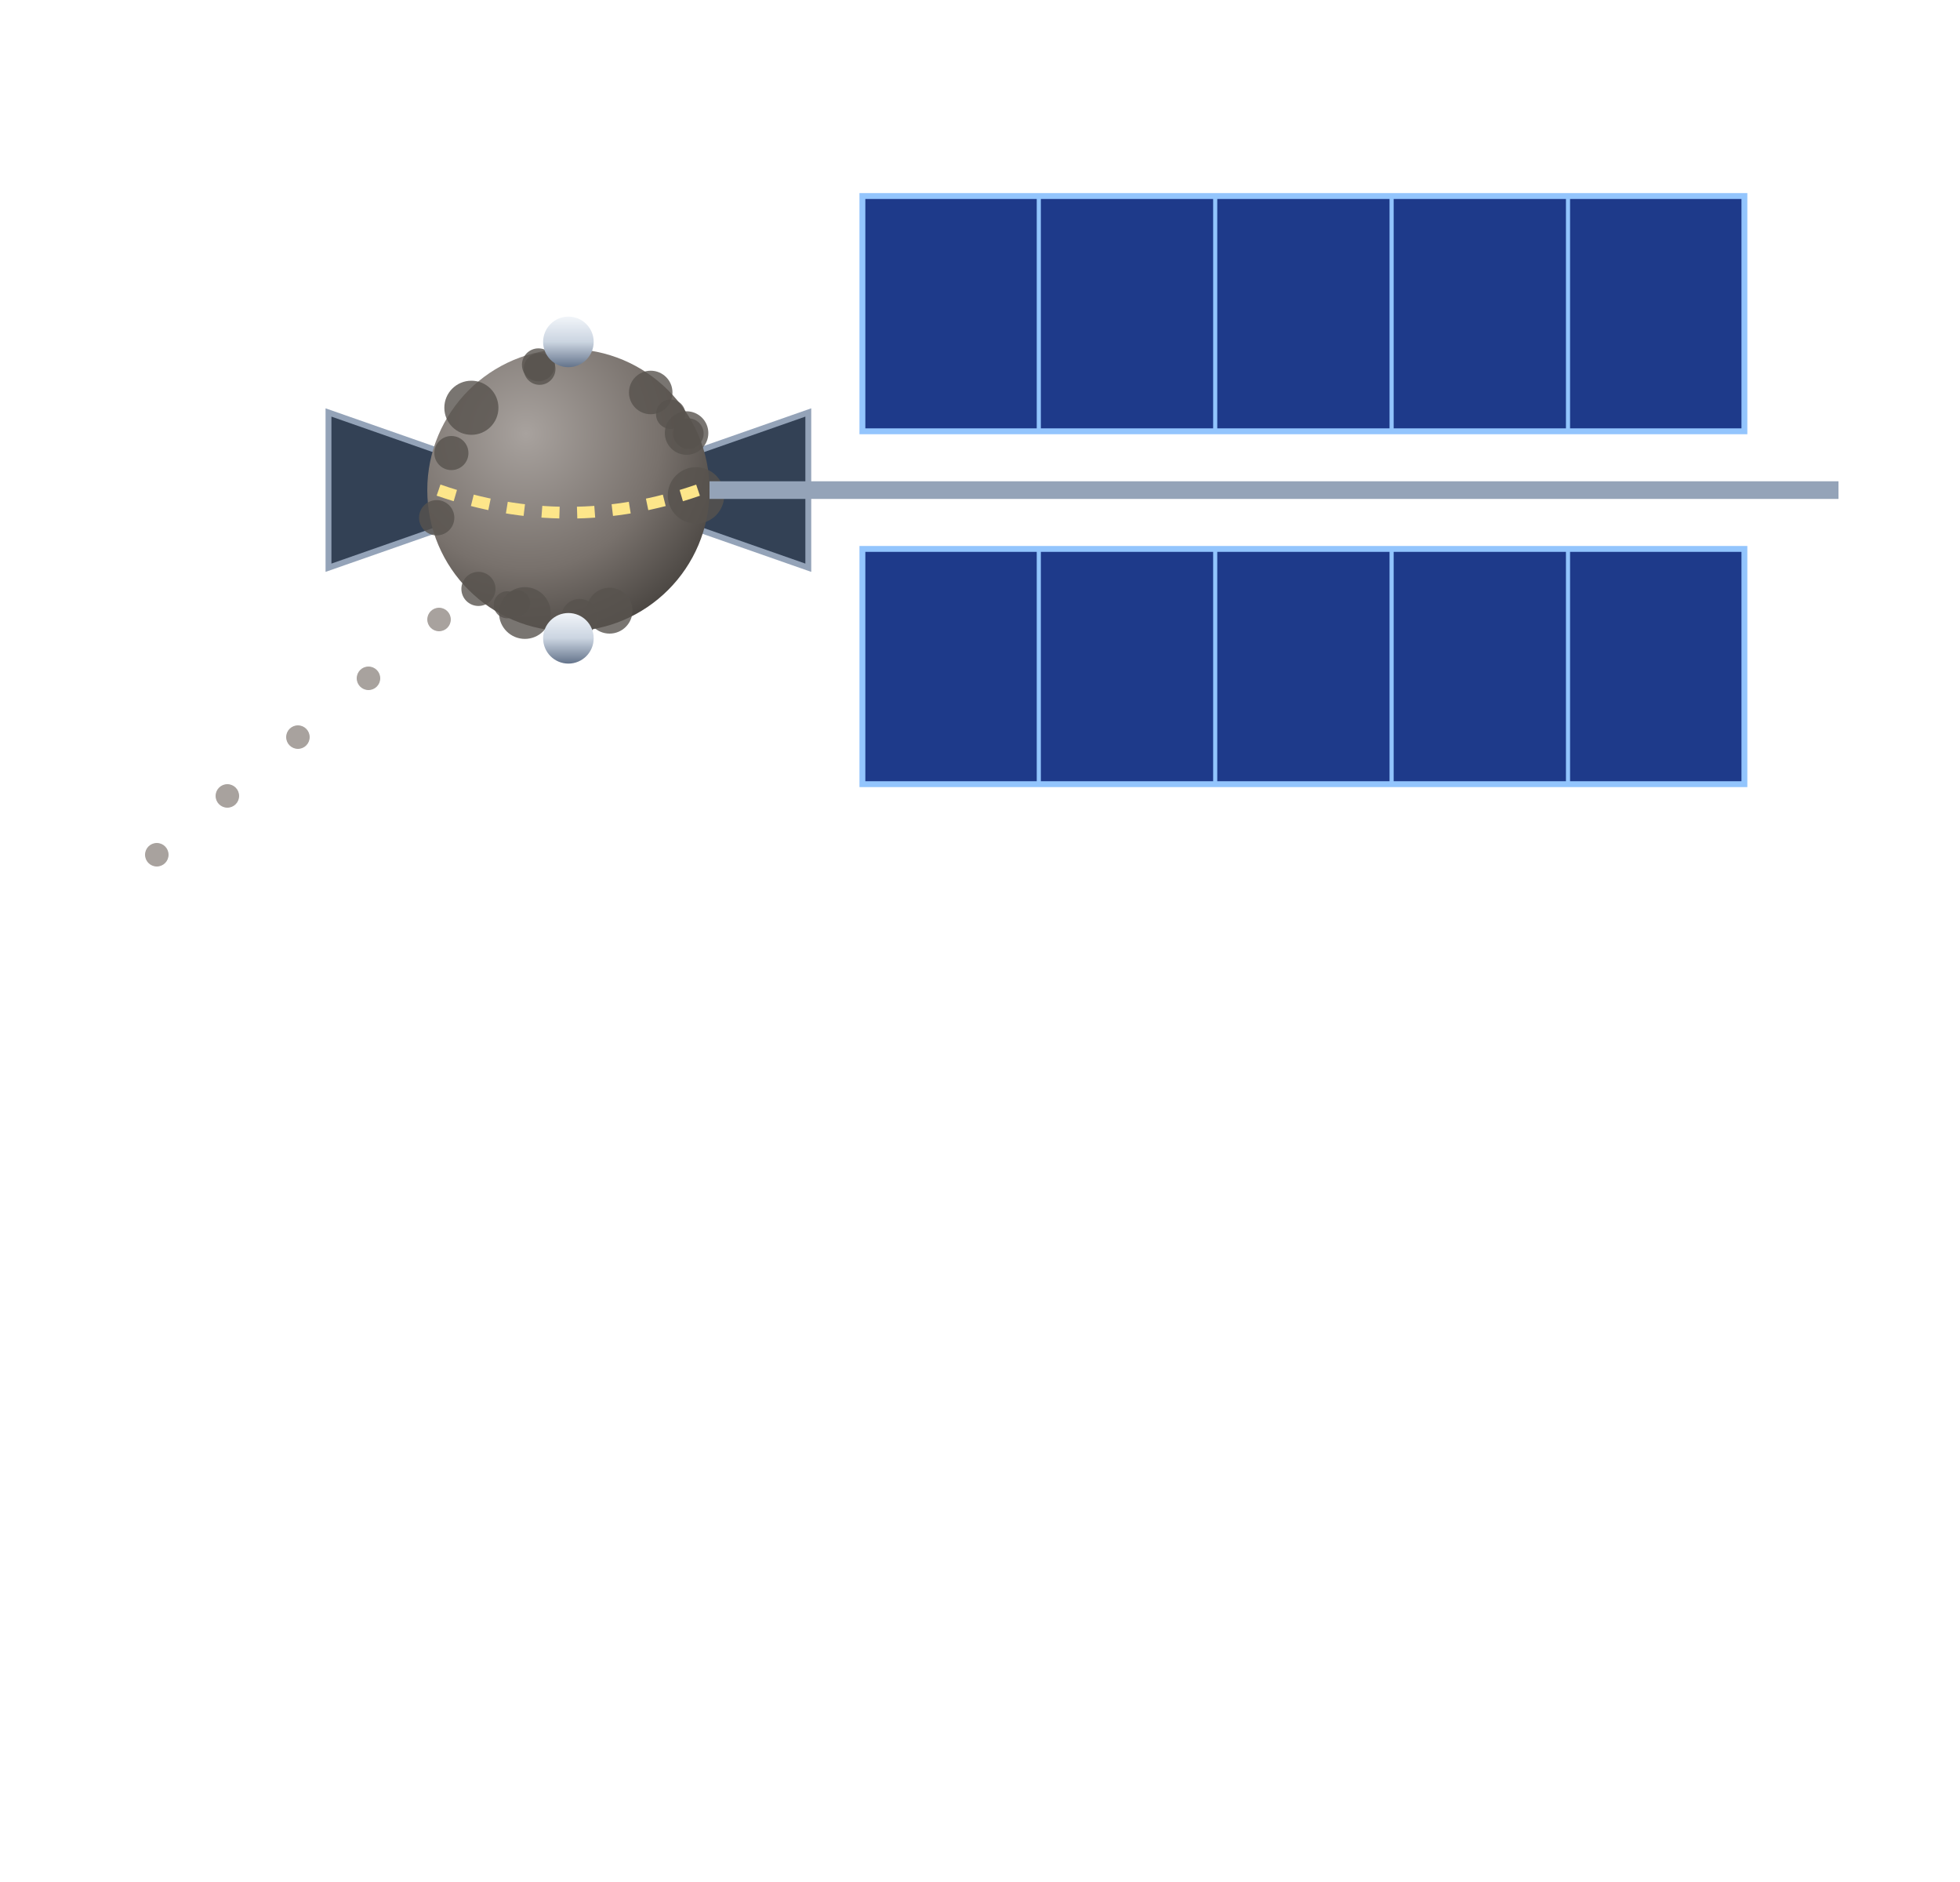
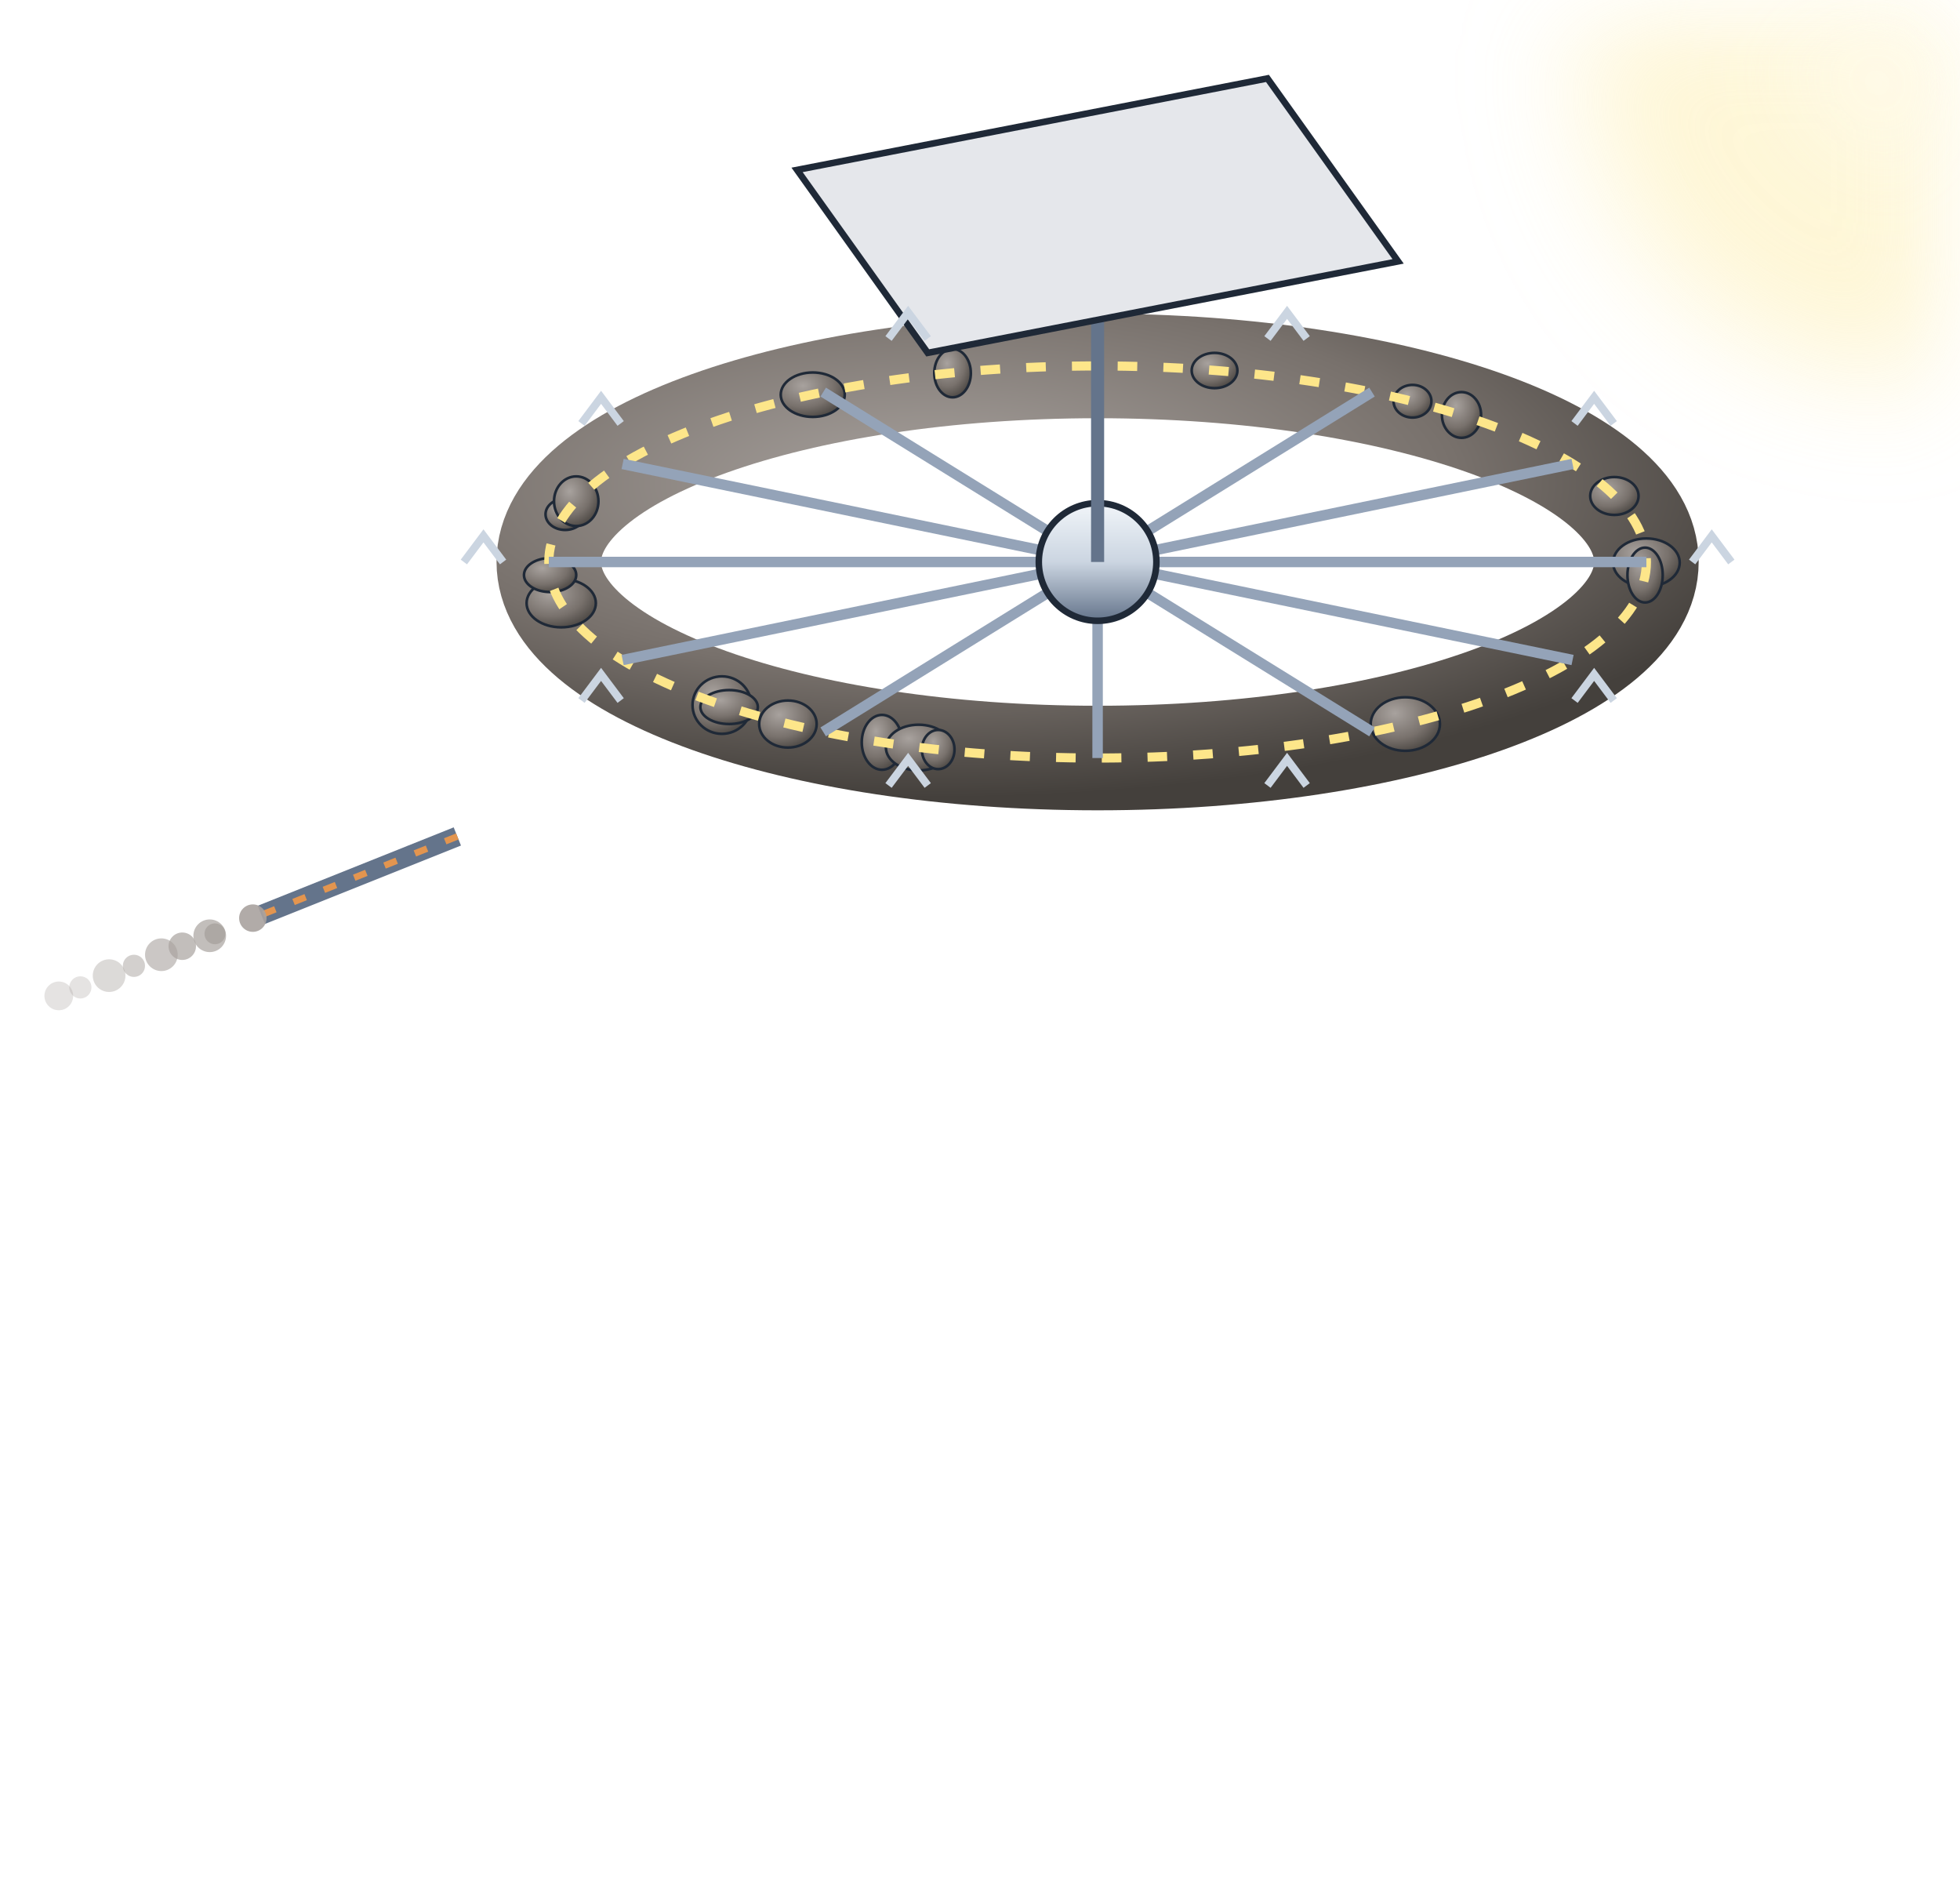
<svg xmlns="http://www.w3.org/2000/svg" viewBox="0 0 300 288" width="300" height="288">
  <defs>
    <filter id="glow" x="-50%" y="-50%" width="200%" height="200%">
      <feGaussianBlur stdDeviation="4" result="b" />
      <feMerge>
        <feMergeNode in="b" />
        <feMergeNode in="SourceGraphic" />
      </feMerge>
    </filter>
    <filter id="soft" x="-50%" y="-50%" width="200%" height="200%">
      <feGaussianBlur stdDeviation="9" />
    </filter>
    <radialGradient id="bg">
      <stop offset="0" stop-color="#000" />
    </radialGradient>
    <radialGradient id="shd" cx="35%" cy="30%" r="80%">
      <stop offset="0" stop-color="#a8a29e" stop-opacity="1" />
      <stop offset="0.6" stop-color="#78716c" stop-opacity="1" />
      <stop offset="1" stop-color="#44403c" stop-opacity="1" />
    </radialGradient>
    <linearGradient id="hul" x1="0" y1="0" x2="0" y2="1">
      <stop offset="0" stop-color="#f1f5f9" stop-opacity="1" />
      <stop offset="0.5" stop-color="#cbd5e1" stop-opacity="1" />
      <stop offset="1" stop-color="#64748b" stop-opacity="1" />
    </linearGradient>
    <linearGradient id="shHull" x1="0" y1="0" x2="1" y2="0">
      <stop offset="0" stop-color="#e3e7ee" stop-opacity="1" />
      <stop offset="0.45" stop-color="#9aa3b2" stop-opacity="1" />
      <stop offset="1" stop-color="#3b424f" stop-opacity="1" />
    </linearGradient>
    <radialGradient id="shTank" cx="35%" cy="35%" r="70%">
      <stop offset="0" stop-color="#f4f6fa" stop-opacity="1" />
      <stop offset="0.55" stop-color="#a7b0be" stop-opacity="1" />
      <stop offset="1" stop-color="#4b5260" stop-opacity="1" />
    </radialGradient>
    <linearGradient id="shRad" x1="0" y1="0" x2="0" y2="1">
      <stop offset="0" stop-color="#3a4252" stop-opacity="1" />
      <stop offset="1" stop-color="#262c38" stop-opacity="1" />
    </linearGradient>
    <linearGradient id="shPv" x1="0" y1="0" x2="0" y2="1">
      <stop offset="0" stop-color="#1e3a8a" stop-opacity="1" />
      <stop offset="1" stop-color="#172554" stop-opacity="1" />
    </linearGradient>
  </defs>
-   <g transform="translate(15 -105) scale(0.9)">
-     <g>
-       <path d="M63.2,195.2 L39.2,186.8 L39.2,213.2 L63.2,204.8 Z" fill="#334155" stroke="#94a3b8" stroke-width="1" />
-       <path d="M96.8,195.2 L120.8,186.8 L120.8,213.2 L96.8,204.8 Z" fill="#334155" stroke="#94a3b8" stroke-width="1" />
-       <circle cx="80" cy="200" r="24" fill="url(#shd)" />
-       <circle cx="64.7" cy="216.8" r="2.9" fill="#57534e" opacity="0.8" />
-       <circle cx="87" cy="220.5" r="3.9" fill="#57534e" opacity="0.8" />
-       <circle cx="81.9" cy="221.6" r="3.1" fill="#57534e" opacity="0.8" />
-       <circle cx="57.6" cy="204.7" r="3" fill="#57534e" opacity="0.8" />
-       <circle cx="63.5" cy="186" r="4.6" fill="#57534e" opacity="0.8" />
-       <circle cx="75.1" cy="179.4" r="2.7" fill="#57534e" opacity="0.8" />
-       <circle cx="72.6" cy="220.9" r="4.4" fill="#57534e" opacity="0.8" />
-       <circle cx="69.6" cy="219.5" r="2.3" fill="#57534e" opacity="0.8" />
-       <circle cx="74.9" cy="178.7" r="2.8" fill="#57534e" opacity="0.8" />
-       <circle cx="60.1" cy="193.7" r="2.9" fill="#57534e" opacity="0.8" />
-       <circle cx="101.7" cy="200.9" r="4.8" fill="#57534e" opacity="0.8" />
-       <circle cx="97.4" cy="187.1" r="2.5" fill="#57534e" opacity="0.8" />
-       <circle cx="94" cy="183.4" r="3.7" fill="#57534e" opacity="0.8" />
-       <circle cx="71.3" cy="219.2" r="2.2" fill="#57534e" opacity="0.8" />
-       <circle cx="100.1" cy="190.3" r="3.7" fill="#57534e" opacity="0.8" />
-       <circle cx="100.4" cy="190.4" r="2.6" fill="#57534e" opacity="0.8" />
-       <path d="M57.92,200 Q80,207.68 102.08,200" stroke="#fde68a" stroke-width="2" stroke-dasharray="3 3" fill="none" />
-       <circle cx="80" cy="174.8" r="4.3" fill="url(#hul)" />
-       <circle cx="80" cy="225.2" r="4.3" fill="url(#hul)" />
-     </g>
-     <line x1="104" y1="200" x2="296" y2="200" stroke="#94a3b8" stroke-width="3" />
-     <rect x="130" y="150" width="150" height="40" fill="#1e3a8a" stroke="#93c5fd" stroke-width="1" />
-     <line x1="160" y1="150" x2="160" y2="190" stroke="#93c5fd" stroke-width="0.7" />
-     <line x1="190" y1="150" x2="190" y2="190" stroke="#93c5fd" stroke-width="0.7" />
-     <line x1="220" y1="150" x2="220" y2="190" stroke="#93c5fd" stroke-width="0.7" />
-     <line x1="250" y1="150" x2="250" y2="190" stroke="#93c5fd" stroke-width="0.7" />
-     <rect x="130" y="210" width="150" height="40" fill="#1e3a8a" stroke="#93c5fd" stroke-width="1" />
-     <line x1="160" y1="210" x2="160" y2="250" stroke="#93c5fd" stroke-width="0.7" />
-     <line x1="190" y1="210" x2="190" y2="250" stroke="#93c5fd" stroke-width="0.7" />
-     <line x1="220" y1="210" x2="220" y2="250" stroke="#93c5fd" stroke-width="0.7" />
-     <line x1="250" y1="210" x2="250" y2="250" stroke="#93c5fd" stroke-width="0.7" />
-     <circle cx="10" cy="262" r="2" fill="#a8a29e" />
-     <circle cx="22" cy="252" r="2" fill="#a8a29e" />
-     <circle cx="34" cy="242" r="2" fill="#a8a29e" />
-     <circle cx="46" cy="232" r="2" fill="#a8a29e" />
-     <circle cx="58" cy="222" r="2" fill="#a8a29e" />
-   </g>
+   <circle cx="292" cy="8" r="50" fill="#fde68a" opacity="0.35" filter="url(#soft)" />
+   <circle cx="292" cy="8" r="17.5" fill="#fffbeb" opacity="0.9" filter="url(#soft)" />
+   <ellipse cx="168" cy="86" rx="84" ry="30" fill="none" stroke="url(#shd)" stroke-width="16" />
+   <ellipse cx="110.5" cy="107.9" rx="4.5" ry="4.4" fill="url(#shd)" stroke="#1f2937" stroke-width="0.4" />
+   <ellipse cx="135" cy="113.6" rx="3.1" ry="4.2" fill="url(#shd)" stroke="#1f2937" stroke-width="0.4" />
+   <ellipse cx="111.6" cy="108.2" rx="4.4" ry="2.6" fill="url(#shd)" stroke="#1f2937" stroke-width="0.4" />
+   <ellipse cx="247.1" cy="75.9" rx="3.7" ry="2.9" fill="url(#shd)" stroke="#1f2937" stroke-width="0.4" />
+   <ellipse cx="85.9" cy="92.3" rx="5.3" ry="3.7" fill="url(#shd)" stroke="#1f2937" stroke-width="0.4" />
+   <ellipse cx="120.6" cy="110.8" rx="4.4" ry="3.6" fill="url(#shd)" stroke="#1f2937" stroke-width="0.4" />
+   <ellipse cx="252" cy="86.1" rx="5.1" ry="3.7" fill="url(#shd)" stroke="#1f2937" stroke-width="0.4" />
+   <ellipse cx="216.2" cy="61.4" rx="2.9" ry="2.5" fill="url(#shd)" stroke="#1f2937" stroke-width="0.4" />
+   <ellipse cx="140.6" cy="114.4" rx="5" ry="3.5" fill="url(#shd)" stroke="#1f2937" stroke-width="0.4" />
+   <ellipse cx="185.9" cy="56.7" rx="3.5" ry="2.7" fill="url(#shd)" stroke="#1f2937" stroke-width="0.4" />
+   <ellipse cx="145.8" cy="57.1" rx="2.8" ry="3.7" fill="url(#shd)" stroke="#1f2937" stroke-width="0.4" />
+   <ellipse cx="84.2" cy="88" rx="4" ry="2.6" fill="url(#shd)" stroke="#1f2937" stroke-width="0.4" />
+   <ellipse cx="87.7" cy="77.2" rx="2.5" ry="2.9" fill="url(#shd)" stroke="#1f2937" stroke-width="0.4" />
+   <ellipse cx="143.6" cy="114.7" rx="2.5" ry="3" fill="url(#shd)" stroke="#1f2937" stroke-width="0.4" />
+   <ellipse cx="215.1" cy="110.8" rx="5.3" ry="4.1" fill="url(#shd)" stroke="#1f2937" stroke-width="0.4" />
+   <ellipse cx="86.5" cy="78.7" rx="3" ry="2.4" fill="url(#shd)" stroke="#1f2937" stroke-width="0.4" />
+   <ellipse cx="223.7" cy="63.5" rx="3" ry="3.5" fill="url(#shd)" stroke="#1f2937" stroke-width="0.4" />
+   <ellipse cx="88.2" cy="76.7" rx="3.4" ry="3.8" fill="url(#shd)" stroke="#1f2937" stroke-width="0.4" />
+   <ellipse cx="251.8" cy="88" rx="2.7" ry="4.2" fill="url(#shd)" stroke="#1f2937" stroke-width="0.4" />
+   <ellipse cx="124.4" cy="60.4" rx="4.9" ry="3.4" fill="url(#shd)" stroke="#1f2937" stroke-width="0.4" />
+   <ellipse cx="168" cy="86" rx="84" ry="30" fill="none" stroke="#fde68a" stroke-width="1.4" stroke-dasharray="3 4" />
+   <line x1="84" y1="86" x2="252" y2="86" stroke="#94a3b8" stroke-width="1.6" />
+   <line x1="95.3" y1="71" x2="240.7" y2="101" stroke="#94a3b8" stroke-width="1.6" />
+   <line x1="126" y1="60" x2="210" y2="112" stroke="#94a3b8" stroke-width="1.6" />
+   <line x1="168" y1="56" x2="168" y2="116" stroke="#94a3b8" stroke-width="1.6" />
+   <line x1="210" y1="60" x2="126" y2="112" stroke="#94a3b8" stroke-width="1.6" />
+   <line x1="240.7" y1="71" x2="95.3" y2="101" stroke="#94a3b8" stroke-width="1.6" />
+   <circle cx="168" cy="86" r="9" fill="url(#hul)" stroke="#1f2937" />
+   <line x1="168" y1="86" x2="168" y2="34" stroke="#64748b" stroke-width="2" />
+   <path d="M122,26 L194,12 L214,40 L142,54 Z" fill="#e5e7eb" stroke="#1f2937" stroke-width="1" />
+   <path d="M259,86 l3,-4 l3,4" stroke="#cbd5e1" fill="none" stroke-width="1.2" />
+   <path d="M241,107.2 l3,-4 l3,4" stroke="#cbd5e1" fill="none" stroke-width="1.2" />
+   <path d="M194,120.2 l3,-4 l3,4" stroke="#cbd5e1" fill="none" stroke-width="1.2" />
+   <path d="M136,120.2 l3,-4 l3,4" stroke="#cbd5e1" fill="none" stroke-width="1.2" />
+   <path d="M89,107.2 l3,-4 l3,4" stroke="#cbd5e1" fill="none" stroke-width="1.2" />
+   <path d="M71,86 l3,-4 l3,4" stroke="#cbd5e1" fill="none" stroke-width="1.2" />
+   <path d="M89,64.8 l3,-4 l3,4" stroke="#cbd5e1" fill="none" stroke-width="1.2" />
+   <path d="M136,51.8 l3,-4 l3,4" stroke="#cbd5e1" fill="none" stroke-width="1.2" />
+   <path d="M194,51.8 l3,-4 l3,4" stroke="#cbd5e1" fill="none" stroke-width="1.2" />
+   <path d="M241,64.8 l3,-4 l3,4" stroke="#cbd5e1" fill="none" stroke-width="1.2" />
+   <line x1="70" y1="128" x2="40" y2="140" stroke="#64748b" stroke-width="3" />
+   <line x1="70" y1="128" x2="40" y2="140" stroke="#e3954f" stroke-width="1" stroke-dasharray="2 3" />
+   <circle cx="38.7" cy="140.5" r="2.1" fill="#a8a29e" opacity="0.9" />
+   <circle cx="32.9" cy="142.9" r="1.6" fill="#a8a29e" opacity="0.8" />
+   <circle cx="32.1" cy="143.2" r="2.5" fill="#a8a29e" opacity="0.7" />
+   <circle cx="27.9" cy="144.8" r="2.1" fill="#a8a29e" opacity="0.7" />
+   <circle cx="24.7" cy="146.1" r="2.5" fill="#a8a29e" opacity="0.6" />
+   <circle cx="20.5" cy="147.8" r="1.7" fill="#a8a29e" opacity="0.5" />
+   <circle cx="16.7" cy="149.3" r="2.5" fill="#a8a29e" opacity="0.4" />
+   <circle cx="12.3" cy="151.1" r="1.7" fill="#a8a29e" opacity="0.3" />
+   <circle cx="9" cy="152.4" r="2.2" fill="#a8a29e" opacity="0.3" />
</svg>
